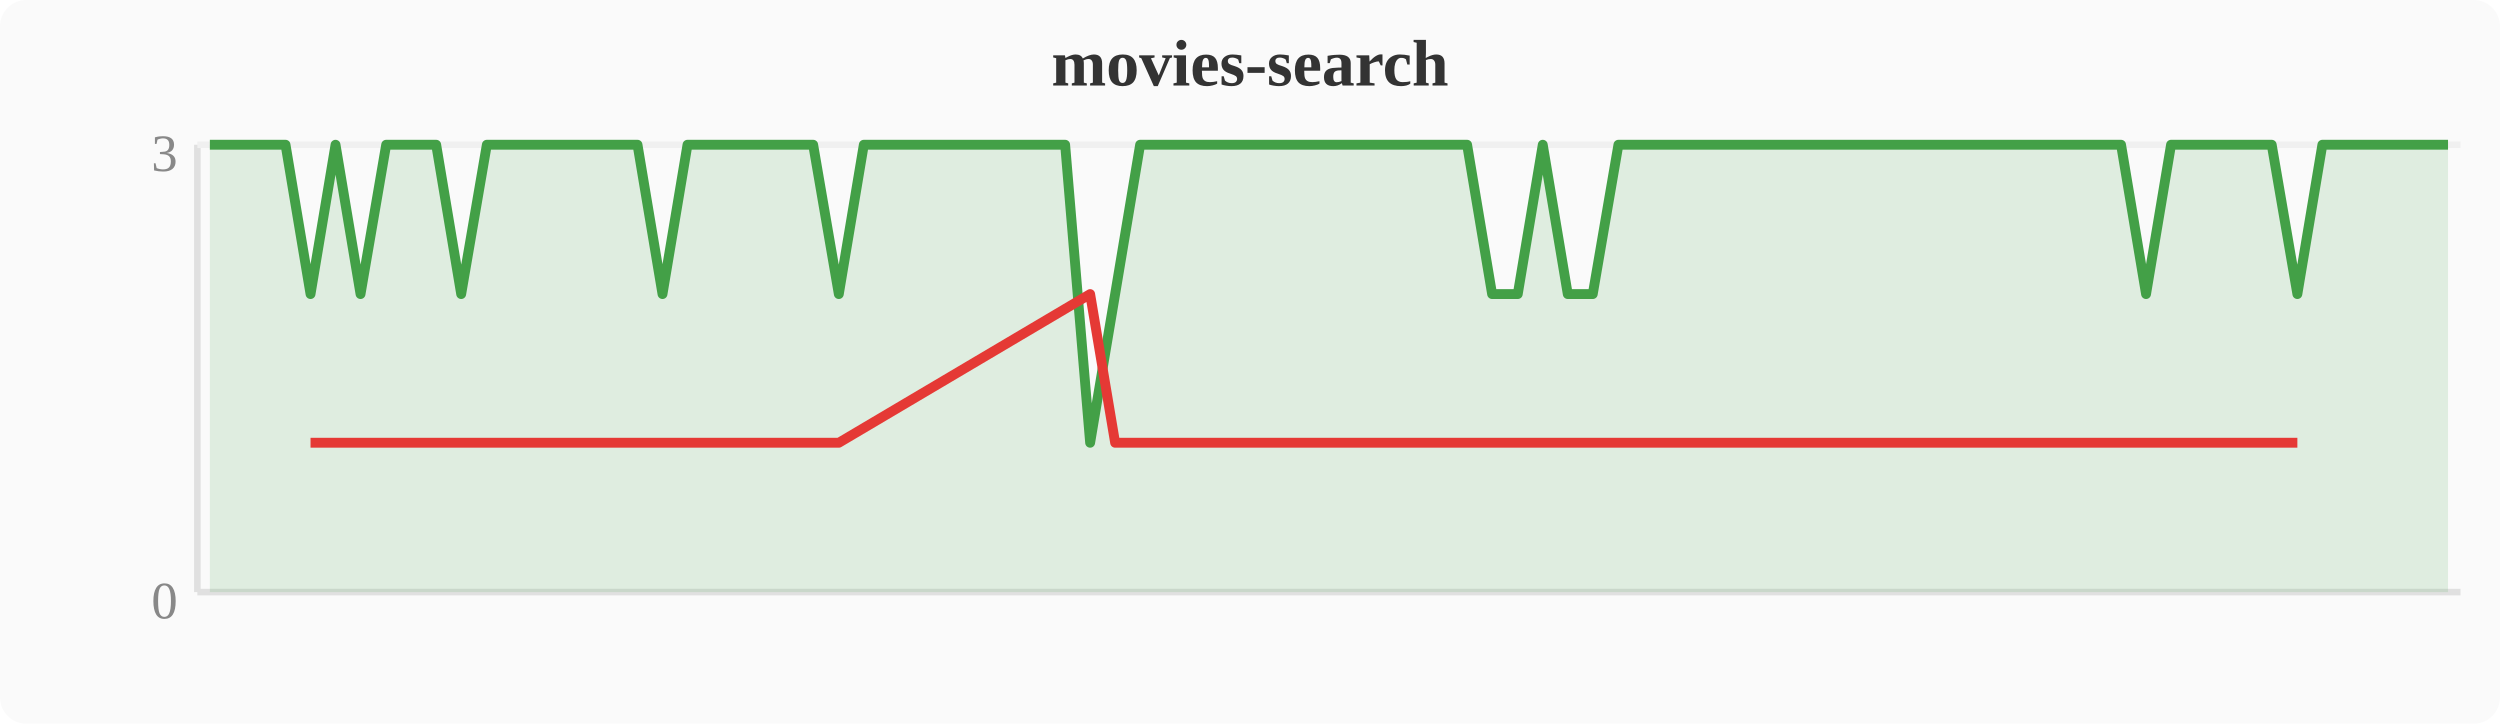
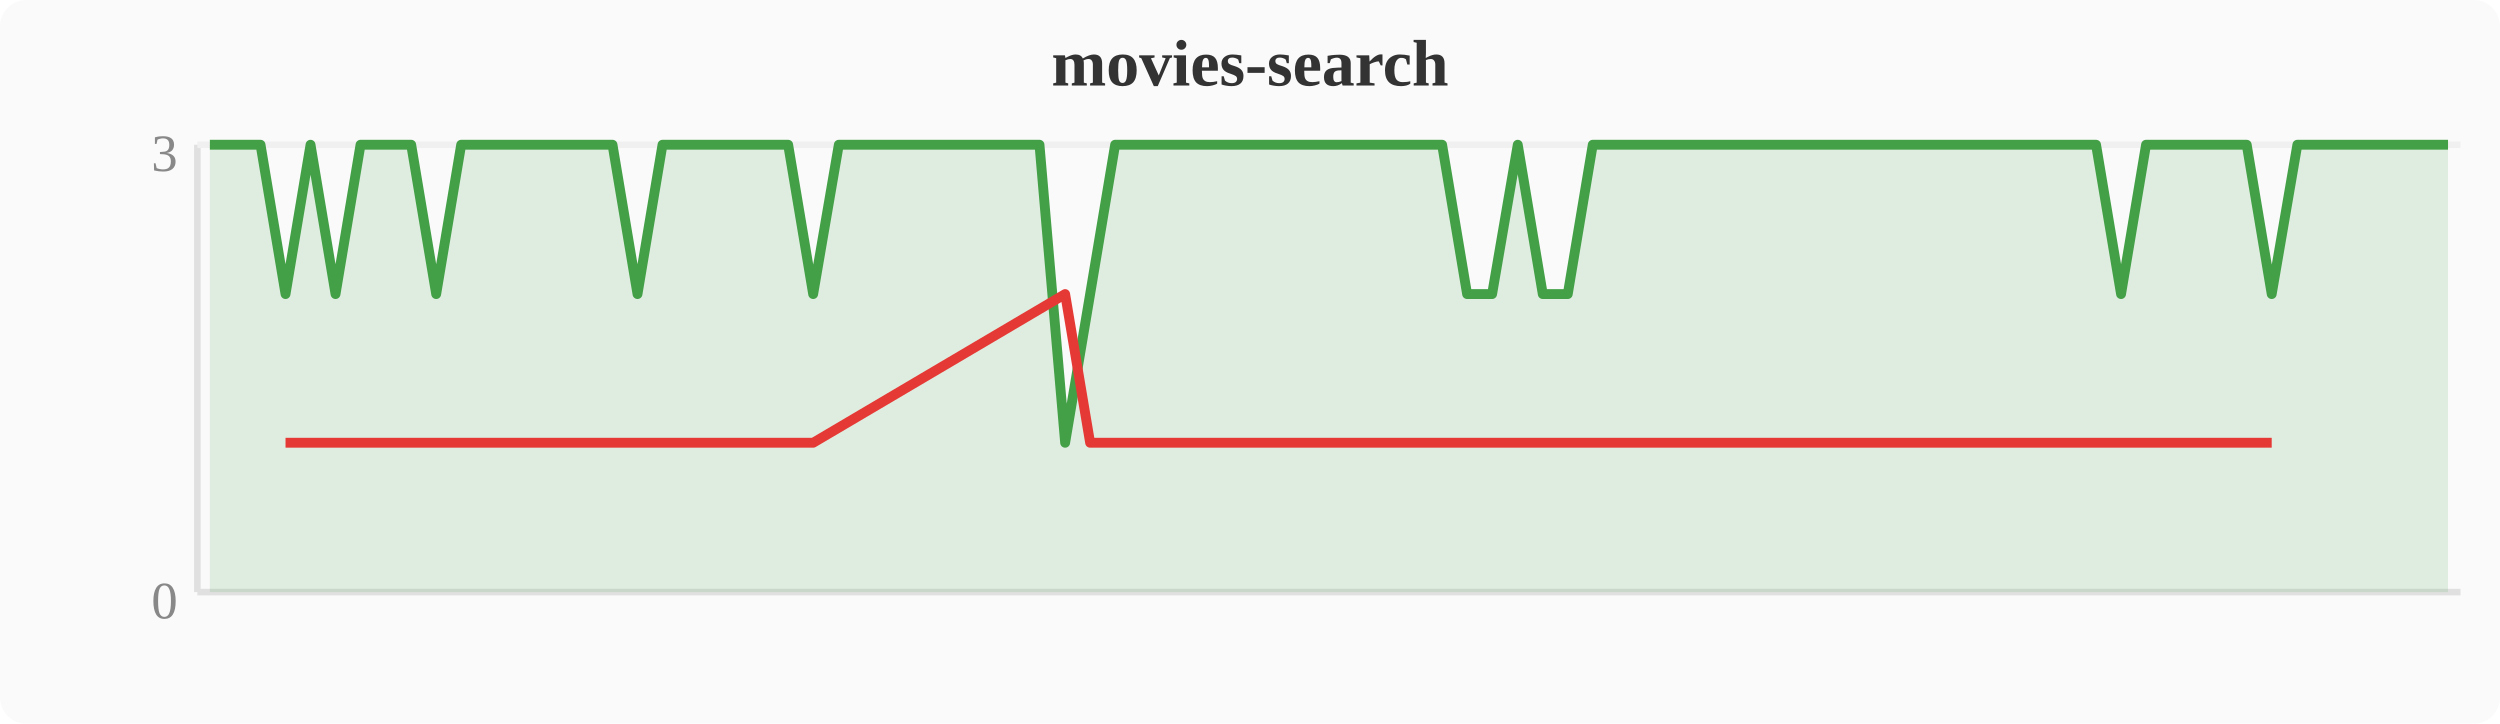
<svg xmlns="http://www.w3.org/2000/svg" width="380" height="110" viewBox="0 0 380 110">
  <rect width="380" height="110" fill="#fafafa" rx="4" />
  <text x="190" y="13" text-anchor="middle" font-size="10" font-weight="bold" fill="#333">movies-search</text>
  <line x1="30" y1="22" x2="30" y2="90" stroke="#e0e0e0" stroke-width="1" />
  <line x1="30" y1="90" x2="374" y2="90" stroke="#e0e0e0" stroke-width="1" />
  <line x1="30" y1="22" x2="374" y2="22" stroke="#f0f0f0" stroke-width="1" />
  <text x="27" y="94" text-anchor="end" font-size="8" fill="#888">0</text>
  <text x="27" y="26" text-anchor="end" font-size="8" fill="#888">3</text>
-   <polygon points="31.9,22.0 35.7,22.0 39.6,22.0 43.4,22.0 47.2,44.7 51.0,22.0 54.8,44.7 58.7,22.0 62.5,22.0 66.3,22.0 70.1,44.7 74.0,22.0 77.8,22.0 81.6,22.0 85.4,22.0 89.2,22.0 93.1,22.0 96.9,22.0 100.7,44.7 104.5,22.0 108.4,22.0 112.2,22.0 116.0,22.0 119.8,22.0 123.6,22.0 127.5,44.7 131.3,22.0 135.1,22.0 138.9,22.0 142.8,22.0 146.6,22.0 150.4,22.0 154.2,22.0 158.0,22.0 161.9,22.0 165.7,67.3 169.5,44.7 173.3,22.0 177.2,22.0 181.0,22.0 184.8,22.0 188.6,22.0 192.4,22.0 196.3,22.0 200.1,22.0 203.9,22.0 207.7,22.0 211.6,22.0 215.4,22.0 219.2,22.0 223.0,22.0 226.8,44.7 230.7,44.7 234.5,22.0 238.3,44.7 242.1,44.7 246.0,22.0 249.8,22.0 253.6,22.0 257.4,22.0 261.2,22.0 265.1,22.0 268.9,22.0 272.7,22.0 276.5,22.0 280.4,22.0 284.2,22.0 288.0,22.0 291.8,22.0 295.6,22.0 299.5,22.0 303.3,22.0 307.1,22.0 310.9,22.0 314.8,22.0 318.6,22.0 322.4,22.0 326.2,44.7 330.0,22.0 333.9,22.0 337.7,22.0 341.5,22.0 345.3,22.0 349.2,44.7 353.0,22.0 356.8,22.0 360.6,22.0 364.4,22.0 368.3,22.0 372.1,22.0 372.1,90 31.9,90" fill="#43a047" opacity="0.15" />
-   <polyline points="31.9,22.0 35.7,22.0 39.6,22.0 43.4,22.0 47.2,44.7 51.0,22.0 54.8,44.7 58.7,22.0 62.5,22.0 66.3,22.0 70.1,44.7 74.0,22.0 77.8,22.0 81.6,22.0 85.4,22.0 89.2,22.0 93.1,22.0 96.9,22.0 100.7,44.7 104.5,22.0 108.4,22.0 112.2,22.0 116.0,22.0 119.8,22.0 123.6,22.0 127.5,44.7 131.3,22.0 135.1,22.0 138.9,22.0 142.8,22.0 146.6,22.0 150.4,22.0 154.2,22.0 158.0,22.0 161.9,22.0 165.7,67.3 169.5,44.7 173.3,22.0 177.2,22.0 181.0,22.0 184.8,22.0 188.6,22.0 192.4,22.0 196.3,22.0 200.1,22.0 203.9,22.0 207.7,22.0 211.6,22.0 215.4,22.0 219.2,22.0 223.0,22.0 226.8,44.7 230.7,44.7 234.5,22.0 238.3,44.7 242.1,44.7 246.0,22.0 249.8,22.0 253.6,22.0 257.4,22.0 261.2,22.0 265.1,22.0 268.9,22.0 272.7,22.0 276.5,22.0 280.4,22.0 284.2,22.0 288.0,22.0 291.8,22.0 295.6,22.0 299.5,22.0 303.3,22.0 307.1,22.0 310.9,22.0 314.8,22.0 318.6,22.0 322.4,22.0 326.2,44.7 330.0,22.0 333.9,22.0 337.7,22.0 341.5,22.0 345.3,22.0 349.2,44.7 353.0,22.0 356.8,22.0 360.6,22.0 364.4,22.0 368.3,22.0 372.1,22.0" fill="none" stroke="#43a047" stroke-width="1.5" stroke-linejoin="round" />
-   <polyline points="47.2,67.3 54.8,67.3 70.1,67.3 100.7,67.3 127.5,67.3 165.7,44.7 169.5,67.3 226.8,67.3 230.7,67.3 238.3,67.3 242.1,67.3 326.2,67.3 349.2,67.3" fill="none" stroke="#e53935" stroke-width="1.5" stroke-linejoin="round" />
+   <polygon points="31.9,22.0 35.7,22.0 39.6,22.0 43.4,44.7 47.2,22.0 51.0,44.7 54.8,22.0 58.7,22.0 62.5,22.0 66.3,44.7 70.1,22.0 74.0,22.0 77.8,22.0 81.6,22.0 85.4,22.0 89.2,22.0 93.1,22.0 96.9,44.7 100.7,22.0 104.5,22.0 108.4,22.0 112.2,22.0 116.0,22.0 119.8,22.0 123.6,44.7 127.5,22.0 131.3,22.0 135.1,22.0 138.9,22.0 142.8,22.0 146.6,22.0 150.4,22.0 154.2,22.0 158.0,22.0 161.9,67.3 165.7,44.7 169.5,22.0 173.3,22.0 177.2,22.0 181.0,22.0 184.8,22.0 188.6,22.0 192.4,22.0 196.3,22.0 200.1,22.0 203.9,22.0 207.7,22.0 211.6,22.0 215.4,22.0 219.2,22.0 223.0,44.7 226.8,44.7 230.7,22.0 234.5,44.7 238.3,44.7 242.1,22.0 246.0,22.0 249.8,22.0 253.6,22.0 257.4,22.0 261.2,22.0 265.1,22.0 268.9,22.0 272.7,22.0 276.5,22.0 280.4,22.0 284.2,22.0 288.0,22.0 291.8,22.0 295.6,22.0 299.5,22.0 303.3,22.0 307.1,22.0 310.9,22.0 314.8,22.0 318.6,22.0 322.4,44.7 326.2,22.0 330.0,22.0 333.9,22.0 337.7,22.0 341.5,22.0 345.3,44.7 349.2,22.0 353.0,22.0 356.8,22.0 360.6,22.0 364.4,22.0 368.3,22.0 372.1,22.0 372.1,90 31.9,90" fill="#43a047" opacity="0.15" />
+   <polyline points="31.9,22.0 35.7,22.0 39.6,22.0 43.4,44.7 47.2,22.0 51.0,44.7 54.8,22.0 58.7,22.0 62.5,22.0 66.3,44.7 70.1,22.0 74.0,22.0 77.8,22.0 81.6,22.0 85.4,22.0 89.2,22.0 93.1,22.0 96.9,44.7 100.7,22.0 104.5,22.0 108.4,22.0 112.2,22.0 116.0,22.0 119.8,22.0 123.6,44.7 127.5,22.0 131.3,22.0 135.1,22.0 138.9,22.0 142.8,22.0 146.6,22.0 150.4,22.0 154.2,22.0 158.0,22.0 161.9,67.3 165.7,44.7 169.5,22.0 173.3,22.0 177.2,22.0 181.0,22.0 184.8,22.0 188.6,22.0 192.4,22.0 196.3,22.0 200.1,22.0 203.9,22.0 207.7,22.0 211.6,22.0 215.4,22.0 219.2,22.0 223.0,44.7 226.8,44.7 230.7,22.0 234.5,44.7 238.3,44.7 242.1,22.0 246.0,22.0 249.8,22.0 253.6,22.0 257.4,22.0 261.2,22.0 265.1,22.0 268.9,22.0 272.7,22.0 276.5,22.0 280.4,22.0 284.2,22.0 288.0,22.0 291.8,22.0 295.6,22.0 299.5,22.0 303.3,22.0 307.1,22.0 310.9,22.0 314.8,22.0 318.6,22.0 322.4,44.7 326.2,22.0 330.0,22.0 333.9,22.0 337.7,22.0 341.5,22.0 345.3,44.7 349.2,22.0 353.0,22.0 356.8,22.0 360.6,22.0 364.4,22.0 368.3,22.0 372.1,22.0" fill="none" stroke="#43a047" stroke-width="1.5" stroke-linejoin="round" />
+   <polyline points="43.4,67.3 51.0,67.3 66.3,67.3 96.9,67.3 123.6,67.3 161.9,44.7 165.7,67.3 223.0,67.3 226.8,67.3 234.5,67.3 238.3,67.3 322.4,67.3 345.3,67.3" fill="none" stroke="#e53935" stroke-width="1.5" stroke-linejoin="round" />
</svg>
